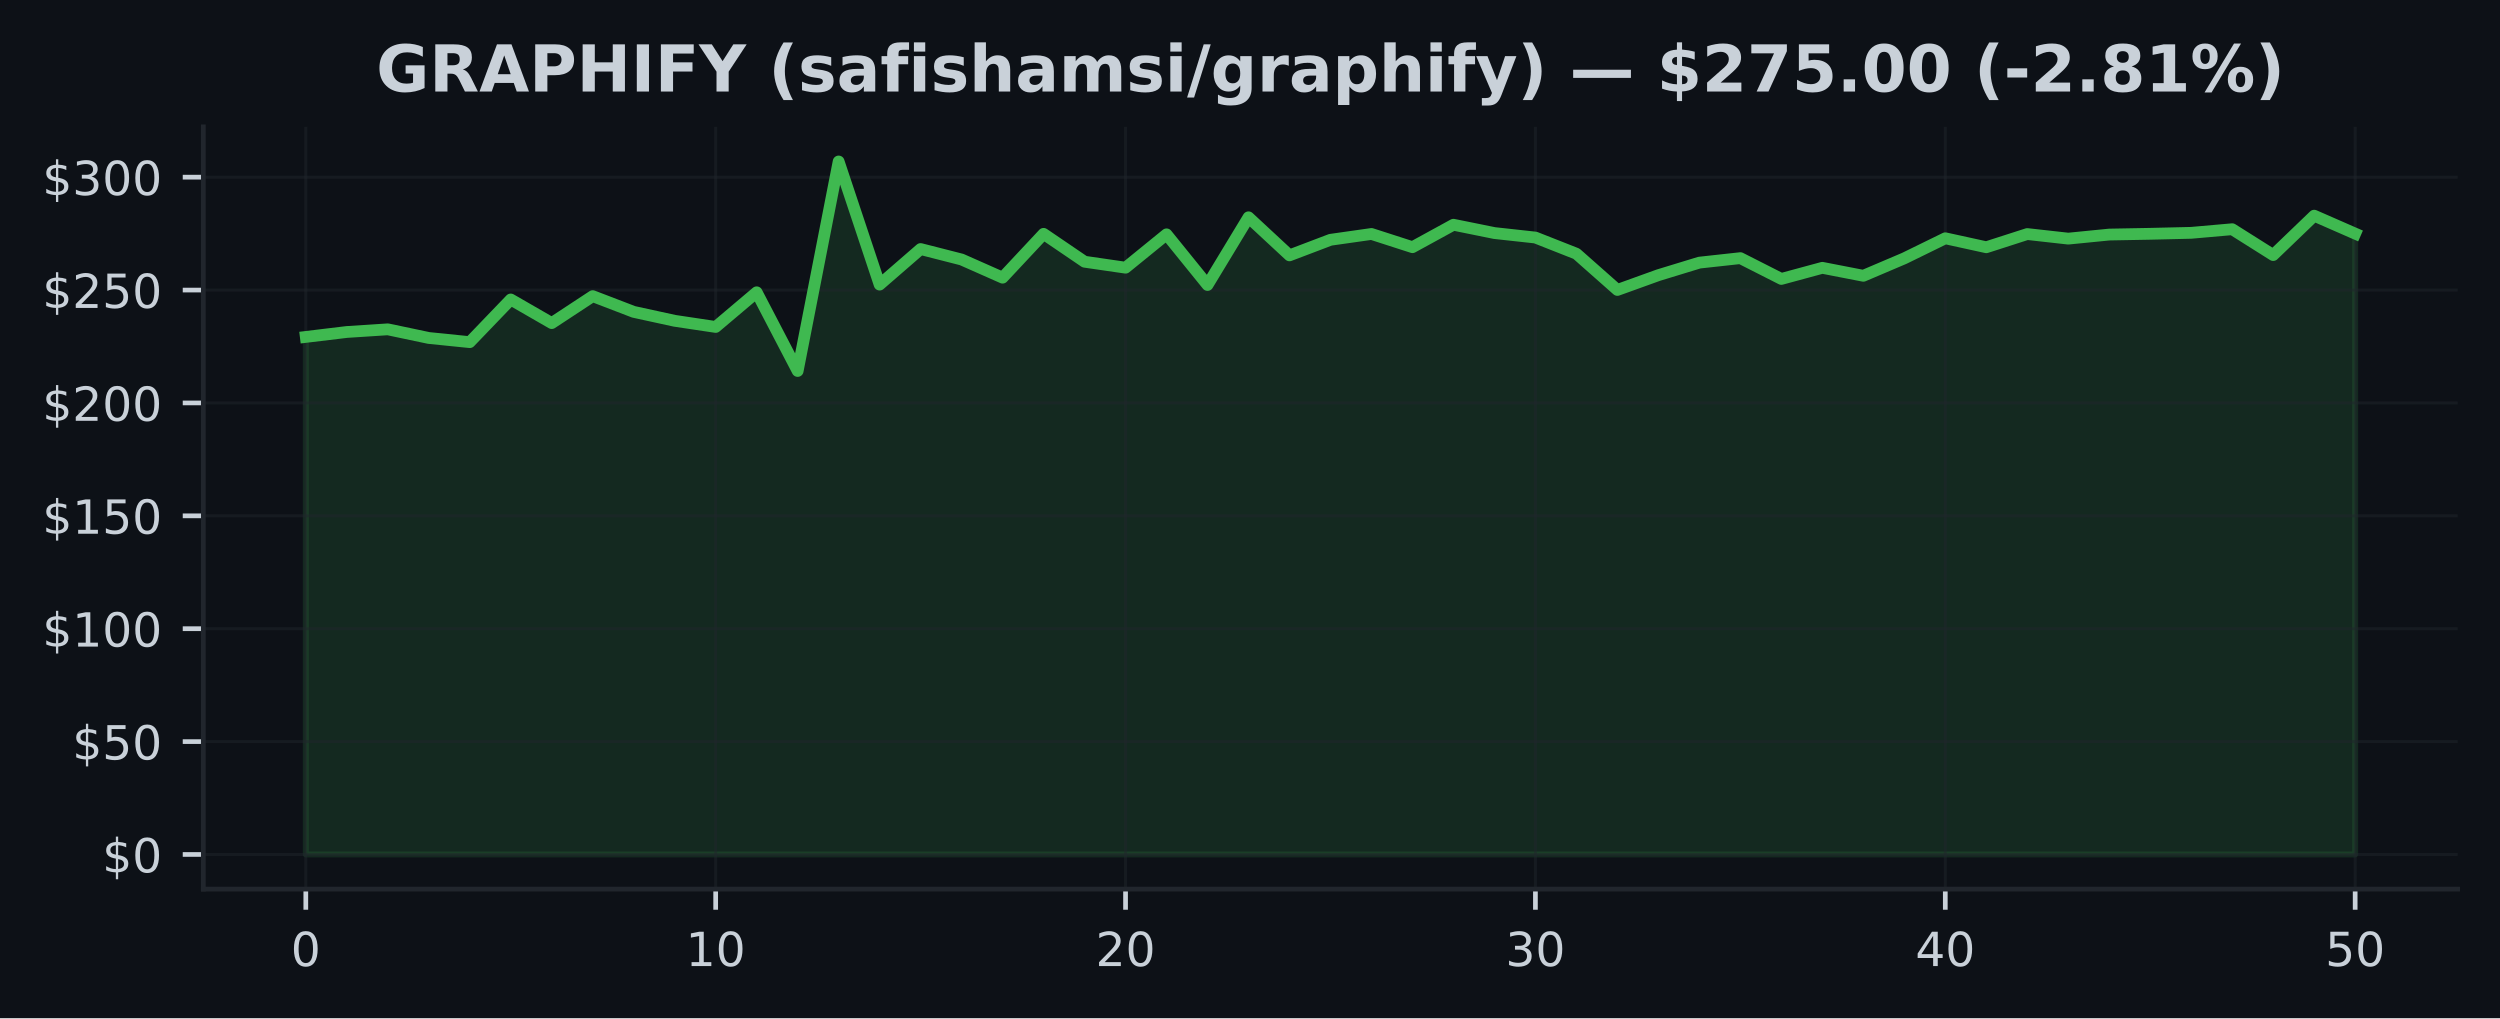
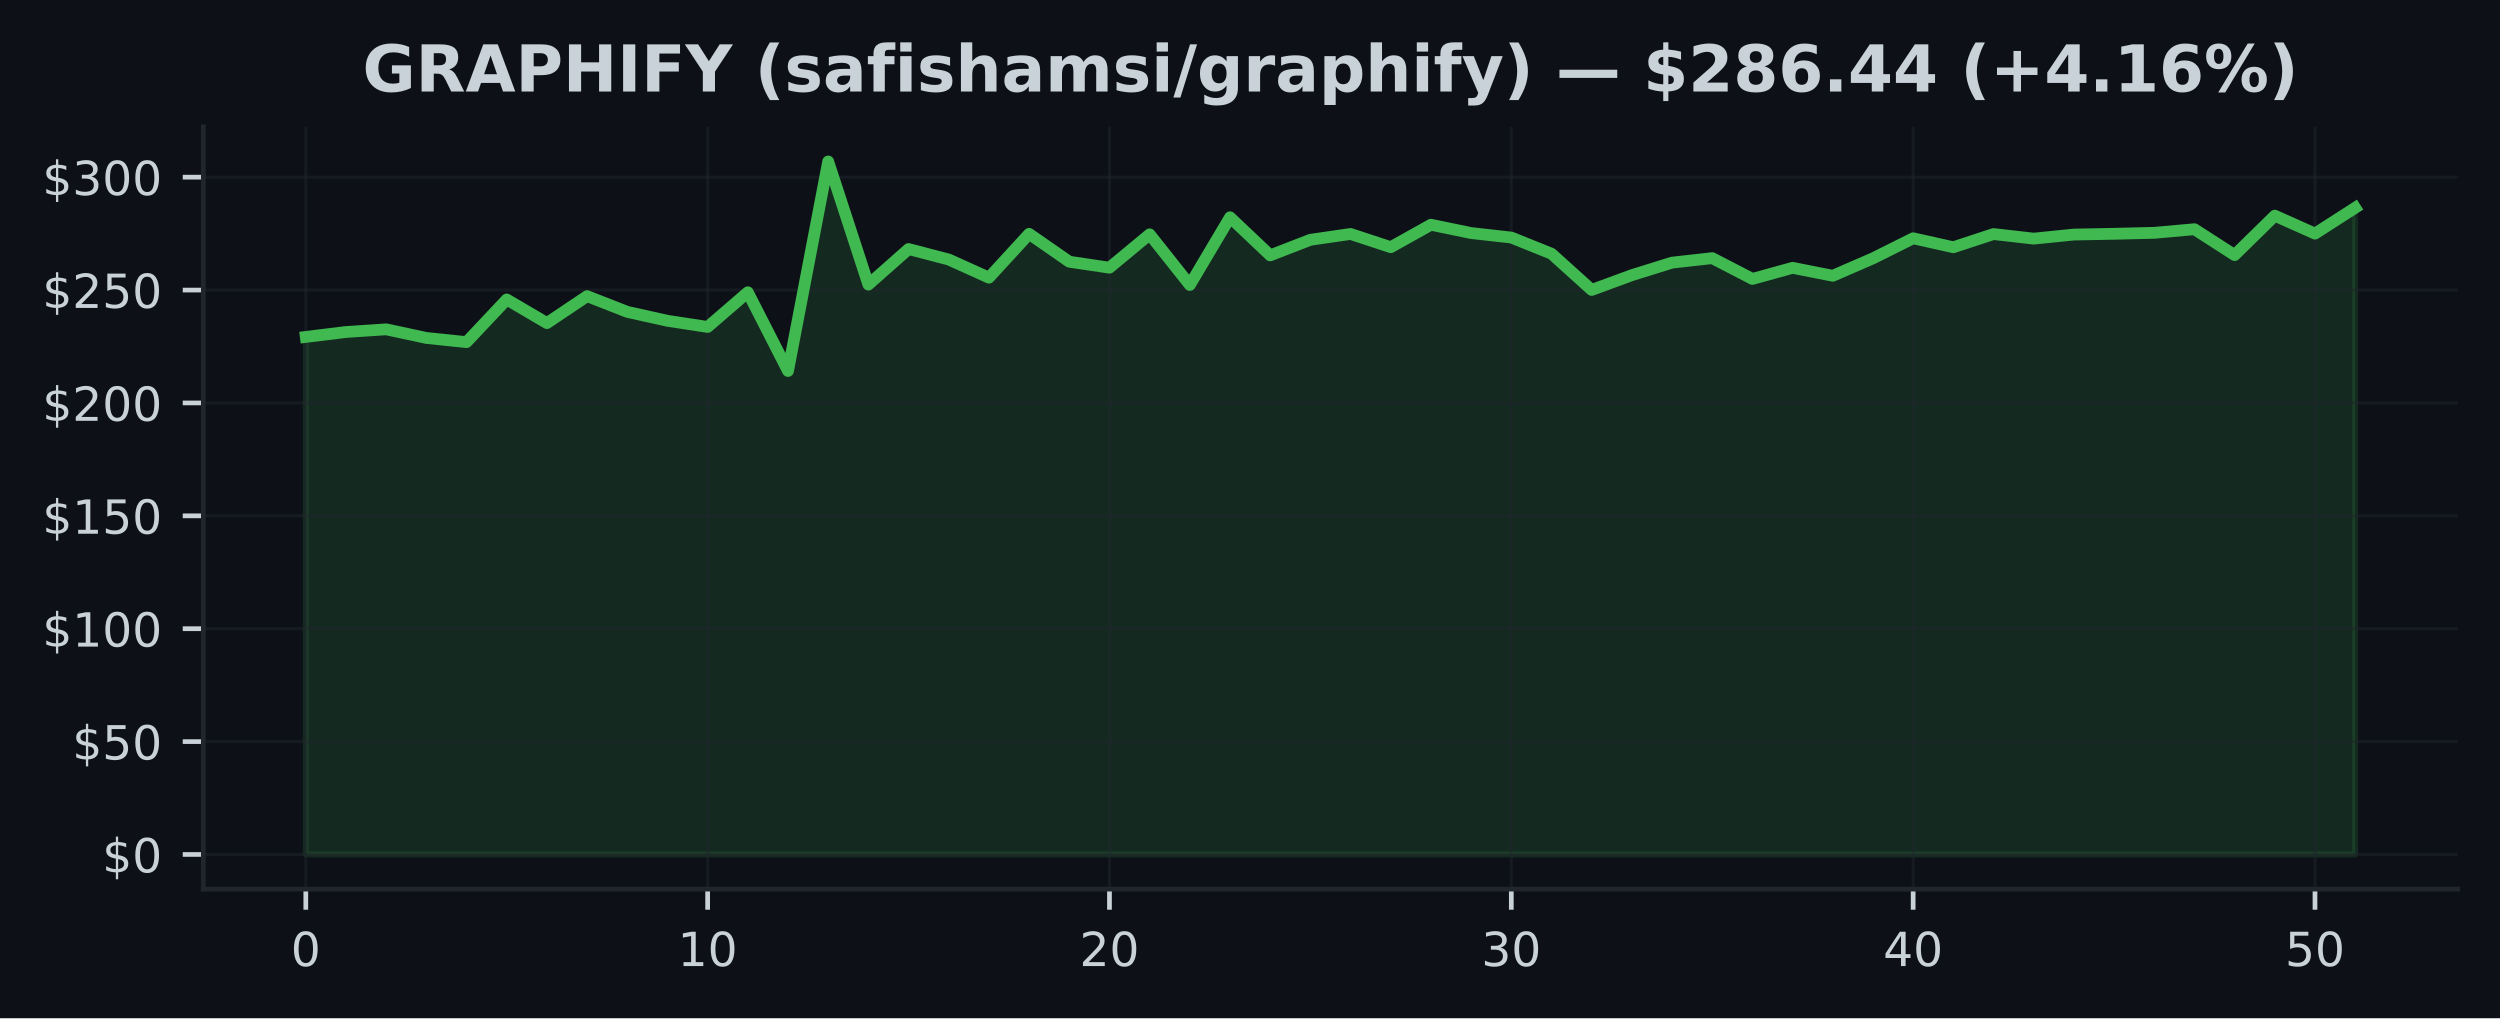
<svg xmlns="http://www.w3.org/2000/svg" xmlns:xlink="http://www.w3.org/1999/xlink" width="424.91pt" height="173.061pt" viewBox="0 0 424.91 173.061" version="1.1">
  <defs>
    <style type="text/css">*{stroke-linejoin: round; stroke-linecap: butt}</style>
  </defs>
  <g id="figure_1">
    <g id="patch_1">
      <path d="M 0 173.061  L 424.91 173.061  L 424.91 0  L 0 0  z " style="fill: #0d1117" />
    </g>
    <g id="axes_1">
      <g id="patch_2">
        <path d="M 34.56 151.118  L 417.71 151.118  L 417.71 21.558  L 34.56 21.558  z " style="fill: #0d1117" />
      </g>
      <g id="FillBetweenPolyCollection_1">
        <defs>
-           <path id="m2f5b67e06b" d="M 51.976 -27.832  L 51.976 -115.795  L 58.942 -116.635  L 65.909 -117.088  L 72.875 -115.618  L 79.841 -114.908  L 86.808 -122.161  L 93.774 -118.147  L 100.74 -122.729  L 107.707 -120.054  L 114.673 -118.535  L 121.64 -117.491  L 128.606 -123.381  L 135.572 -110.008  L 142.539 -145.613  L 149.505 -124.689  L 156.471 -130.733  L 163.438 -128.952  L 170.404 -125.867  L 177.37 -133.315  L 184.337 -128.576  L 191.303 -127.563  L 198.27 -133.231  L 205.236 -124.624  L 212.202 -136.128  L 219.169 -129.658  L 226.135 -132.306  L 233.101 -133.296  L 240.068 -131.048  L 247.034 -134.862  L 254 -133.45  L 260.967 -132.686  L 267.933 -129.939  L 274.9 -123.78  L 281.866 -126.293  L 288.832 -128.423  L 295.799 -129.186  L 302.765 -125.652  L 309.731 -127.54  L 316.698 -126.186  L 323.664 -129.152  L 330.63 -132.563  L 337.597 -131.036  L 344.563 -133.281  L 351.53 -132.502  L 358.496 -133.193  L 365.462 -133.323  L 372.429 -133.488  L 379.395 -134.102  L 386.361 -129.708  L 393.328 -136.404  L 400.294 -133.354  L 400.294 -27.832  L 400.294 -27.832  L 393.328 -27.832  L 386.361 -27.832  L 379.395 -27.832  L 372.429 -27.832  L 365.462 -27.832  L 358.496 -27.832  L 351.53 -27.832  L 344.563 -27.832  L 337.597 -27.832  L 330.63 -27.832  L 323.664 -27.832  L 316.698 -27.832  L 309.731 -27.832  L 302.765 -27.832  L 295.799 -27.832  L 288.832 -27.832  L 281.866 -27.832  L 274.9 -27.832  L 267.933 -27.832  L 260.967 -27.832  L 254 -27.832  L 247.034 -27.832  L 240.068 -27.832  L 233.101 -27.832  L 226.135 -27.832  L 219.169 -27.832  L 212.202 -27.832  L 205.236 -27.832  L 198.27 -27.832  L 191.303 -27.832  L 184.337 -27.832  L 177.37 -27.832  L 170.404 -27.832  L 163.438 -27.832  L 156.471 -27.832  L 149.505 -27.832  L 142.539 -27.832  L 135.572 -27.832  L 128.606 -27.832  L 121.64 -27.832  L 114.673 -27.832  L 107.707 -27.832  L 100.74 -27.832  L 93.774 -27.832  L 86.808 -27.832  L 79.841 -27.832  L 72.875 -27.832  L 65.909 -27.832  L 58.942 -27.832  L 51.976 -27.832  z " style="stroke: #3fb950; stroke-opacity: 0.15" />
+           <path id="mf2d70b00dc" d="M 51.976 -27.832  L 51.976 -115.795  L 58.806 -116.635  L 65.635 -117.088  L 72.465 -115.618  L 79.295 -114.908  L 86.125 -122.161  L 92.955 -118.147  L 99.784 -122.729  L 106.614 -120.054  L 113.444 -118.535  L 120.274 -117.491  L 127.103 -123.381  L 133.933 -110.008  L 140.763 -145.613  L 147.593 -124.689  L 154.422 -130.733  L 161.252 -128.952  L 168.082 -125.867  L 174.912 -133.315  L 181.742 -128.576  L 188.571 -127.563  L 195.401 -133.231  L 202.231 -124.624  L 209.061 -136.128  L 215.89 -129.658  L 222.72 -132.306  L 229.55 -133.296  L 236.38 -131.048  L 243.209 -134.862  L 250.039 -133.45  L 256.869 -132.686  L 263.699 -129.939  L 270.528 -123.78  L 277.358 -126.293  L 284.188 -128.423  L 291.018 -129.186  L 297.848 -125.652  L 304.677 -127.54  L 311.507 -126.186  L 318.337 -129.152  L 325.167 -132.563  L 331.996 -131.036  L 338.826 -133.281  L 345.656 -132.502  L 352.486 -133.193  L 359.315 -133.323  L 366.145 -133.488  L 372.975 -134.102  L 379.805 -129.708  L 386.635 -136.404  L 393.464 -133.354  L 400.294 -137.743  L 400.294 -27.832  L 400.294 -27.832  L 393.464 -27.832  L 386.635 -27.832  L 379.805 -27.832  L 372.975 -27.832  L 366.145 -27.832  L 359.315 -27.832  L 352.486 -27.832  L 345.656 -27.832  L 338.826 -27.832  L 331.996 -27.832  L 325.167 -27.832  L 318.337 -27.832  L 311.507 -27.832  L 304.677 -27.832  L 297.848 -27.832  L 291.018 -27.832  L 284.188 -27.832  L 277.358 -27.832  L 270.528 -27.832  L 263.699 -27.832  L 256.869 -27.832  L 250.039 -27.832  L 243.209 -27.832  L 236.38 -27.832  L 229.55 -27.832  L 222.72 -27.832  L 215.89 -27.832  L 209.061 -27.832  L 202.231 -27.832  L 195.401 -27.832  L 188.571 -27.832  L 181.742 -27.832  L 174.912 -27.832  L 168.082 -27.832  L 161.252 -27.832  L 154.422 -27.832  L 147.593 -27.832  L 140.763 -27.832  L 133.933 -27.832  L 127.103 -27.832  L 120.274 -27.832  L 113.444 -27.832  L 106.614 -27.832  L 99.784 -27.832  L 92.955 -27.832  L 86.125 -27.832  L 79.295 -27.832  L 72.465 -27.832  L 65.635 -27.832  L 58.806 -27.832  L 51.976 -27.832  z " style="stroke: #3fb950; stroke-opacity: 0.15" />
        </defs>
-         <g clip-path="url(#p239747fd48)">
-           <use xlink:href="#m2f5b67e06b" x="0" y="173.061" style="fill: #3fb950; fill-opacity: 0.15; stroke: #3fb950; stroke-opacity: 0.15" />
+         <g clip-path="url(#p7f76ec35ab)">
+           <use xlink:href="#mf2d70b00dc" x="0" y="173.061" style="fill: #3fb950; fill-opacity: 0.15; stroke: #3fb950; stroke-opacity: 0.15" />
        </g>
      </g>
      <g id="matplotlib.axis_1">
        <g id="xtick_1">
          <g id="line2d_1">
-             <path d="M 51.976 151.118  L 51.976 21.558  " clip-path="url(#p239747fd48)" style="fill: none; stroke: #21262d; stroke-opacity: 0.5; stroke-width: 0.5; stroke-linecap: square" />
+             <path d="M 51.976 151.118  L 51.976 21.558  " clip-path="url(#p7f76ec35ab)" style="fill: none; stroke: #21262d; stroke-opacity: 0.5; stroke-width: 0.5; stroke-linecap: square" />
          </g>
          <g id="line2d_2">
            <defs>
-               <path id="m0d3bfcdd5a" d="M 0 0  L 0 3.5  " style="stroke: #c9d1d9; stroke-width: 0.8" />
+               <path id="m7f6e39df4c" d="M 0 0  L 0 3.5  " style="stroke: #c9d1d9; stroke-width: 0.8" />
            </defs>
            <g>
-               <use xlink:href="#m0d3bfcdd5a" x="51.976" y="151.118" style="fill: #c9d1d9; stroke: #c9d1d9; stroke-width: 0.8" />
+               <use xlink:href="#m7f6e39df4c" x="51.976" y="151.118" style="fill: #c9d1d9; stroke: #c9d1d9; stroke-width: 0.8" />
            </g>
          </g>
          <g id="text_1">
            <g style="fill: #c9d1d9" transform="translate(49.43091 164.197) scale(0.08 -0.08)">
              <defs>
                <path id="DejaVuSans-30" d="M 2034 4250  Q 1547 4250 1301 3770  Q 1056 3291 1056 2328  Q 1056 1369 1301 889  Q 1547 409 2034 409  Q 2525 409 2770 889  Q 3016 1369 3016 2328  Q 3016 3291 2770 3770  Q 2525 4250 2034 4250  z M 2034 4750  Q 2819 4750 3233 4129  Q 3647 3509 3647 2328  Q 3647 1150 3233 529  Q 2819 -91 2034 -91  Q 1250 -91 836 529  Q 422 1150 422 2328  Q 422 3509 836 4129  Q 1250 4750 2034 4750  z " transform="scale(0.015625)" />
              </defs>
              <use xlink:href="#DejaVuSans-30" />
            </g>
          </g>
        </g>
        <g id="xtick_2">
          <g id="line2d_3">
-             <path d="M 121.64 151.118  L 121.64 21.558  " clip-path="url(#p239747fd48)" style="fill: none; stroke: #21262d; stroke-opacity: 0.5; stroke-width: 0.5; stroke-linecap: square" />
+             <path d="M 120.274 151.118  L 120.274 21.558  " clip-path="url(#p7f76ec35ab)" style="fill: none; stroke: #21262d; stroke-opacity: 0.5; stroke-width: 0.5; stroke-linecap: square" />
          </g>
          <g id="line2d_4">
            <g>
-               <use xlink:href="#m0d3bfcdd5a" x="121.64" y="151.118" style="fill: #c9d1d9; stroke: #c9d1d9; stroke-width: 0.8" />
+               <use xlink:href="#m7f6e39df4c" x="120.274" y="151.118" style="fill: #c9d1d9; stroke: #c9d1d9; stroke-width: 0.8" />
            </g>
          </g>
          <g id="text_2">
-             <g style="fill: #c9d1d9" transform="translate(116.5495 164.197) scale(0.08 -0.08)">
+             <g style="fill: #c9d1d9" transform="translate(115.1836 164.197) scale(0.08 -0.08)">
              <defs>
                <path id="DejaVuSans-31" d="M 794 531  L 1825 531  L 1825 4091  L 703 3866  L 703 4441  L 1819 4666  L 2450 4666  L 2450 531  L 3481 531  L 3481 0  L 794 0  L 794 531  z " transform="scale(0.015625)" />
              </defs>
              <use xlink:href="#DejaVuSans-31" />
              <use xlink:href="#DejaVuSans-30" transform="translate(63.62305 0)" />
            </g>
          </g>
        </g>
        <g id="xtick_3">
          <g id="line2d_5">
-             <path d="M 191.303 151.118  L 191.303 21.558  " clip-path="url(#p239747fd48)" style="fill: none; stroke: #21262d; stroke-opacity: 0.5; stroke-width: 0.5; stroke-linecap: square" />
+             <path d="M 188.571 151.118  L 188.571 21.558  " clip-path="url(#p7f76ec35ab)" style="fill: none; stroke: #21262d; stroke-opacity: 0.5; stroke-width: 0.5; stroke-linecap: square" />
          </g>
          <g id="line2d_6">
            <g>
-               <use xlink:href="#m0d3bfcdd5a" x="191.303" y="151.118" style="fill: #c9d1d9; stroke: #c9d1d9; stroke-width: 0.8" />
+               <use xlink:href="#m7f6e39df4c" x="188.571" y="151.118" style="fill: #c9d1d9; stroke: #c9d1d9; stroke-width: 0.8" />
            </g>
          </g>
          <g id="text_3">
-             <g style="fill: #c9d1d9" transform="translate(186.2132 164.197) scale(0.08 -0.08)">
+             <g style="fill: #c9d1d9" transform="translate(183.4813 164.197) scale(0.08 -0.08)">
              <defs>
                <path id="DejaVuSans-32" d="M 1228 531  L 3431 531  L 3431 0  L 469 0  L 469 531  Q 828 903 1448 1529  Q 2069 2156 2228 2338  Q 2531 2678 2651 2914  Q 2772 3150 2772 3378  Q 2772 3750 2511 3984  Q 2250 4219 1831 4219  Q 1534 4219 1204 4116  Q 875 4013 500 3803  L 500 4441  Q 881 4594 1212 4672  Q 1544 4750 1819 4750  Q 2544 4750 2975 4387  Q 3406 4025 3406 3419  Q 3406 3131 3298 2873  Q 3191 2616 2906 2266  Q 2828 2175 2409 1742  Q 1991 1309 1228 531  z " transform="scale(0.015625)" />
              </defs>
              <use xlink:href="#DejaVuSans-32" />
              <use xlink:href="#DejaVuSans-30" transform="translate(63.62305 0)" />
            </g>
          </g>
        </g>
        <g id="xtick_4">
          <g id="line2d_7">
-             <path d="M 260.967 151.118  L 260.967 21.558  " clip-path="url(#p239747fd48)" style="fill: none; stroke: #21262d; stroke-opacity: 0.5; stroke-width: 0.5; stroke-linecap: square" />
+             <path d="M 256.869 151.118  L 256.869 21.558  " clip-path="url(#p7f76ec35ab)" style="fill: none; stroke: #21262d; stroke-opacity: 0.5; stroke-width: 0.5; stroke-linecap: square" />
          </g>
          <g id="line2d_8">
            <g>
-               <use xlink:href="#m0d3bfcdd5a" x="260.967" y="151.118" style="fill: #c9d1d9; stroke: #c9d1d9; stroke-width: 0.8" />
+               <use xlink:href="#m7f6e39df4c" x="256.869" y="151.118" style="fill: #c9d1d9; stroke: #c9d1d9; stroke-width: 0.8" />
            </g>
          </g>
          <g id="text_4">
-             <g style="fill: #c9d1d9" transform="translate(255.8768 164.197) scale(0.08 -0.08)">
+             <g style="fill: #c9d1d9" transform="translate(251.779 164.197) scale(0.08 -0.08)">
              <defs>
                <path id="DejaVuSans-33" d="M 2597 2516  Q 3050 2419 3304 2112  Q 3559 1806 3559 1356  Q 3559 666 3084 287  Q 2609 -91 1734 -91  Q 1441 -91 1130 -33  Q 819 25 488 141  L 488 750  Q 750 597 1062 519  Q 1375 441 1716 441  Q 2309 441 2620 675  Q 2931 909 2931 1356  Q 2931 1769 2642 2001  Q 2353 2234 1838 2234  L 1294 2234  L 1294 2753  L 1863 2753  Q 2328 2753 2575 2939  Q 2822 3125 2822 3475  Q 2822 3834 2567 4026  Q 2313 4219 1838 4219  Q 1578 4219 1281 4162  Q 984 4106 628 3988  L 628 4550  Q 988 4650 1302 4700  Q 1616 4750 1894 4750  Q 2613 4750 3031 4423  Q 3450 4097 3450 3541  Q 3450 3153 3228 2886  Q 3006 2619 2597 2516  z " transform="scale(0.015625)" />
              </defs>
              <use xlink:href="#DejaVuSans-33" />
              <use xlink:href="#DejaVuSans-30" transform="translate(63.62305 0)" />
            </g>
          </g>
        </g>
        <g id="xtick_5">
          <g id="line2d_9">
-             <path d="M 330.63 151.118  L 330.63 21.558  " clip-path="url(#p239747fd48)" style="fill: none; stroke: #21262d; stroke-opacity: 0.5; stroke-width: 0.5; stroke-linecap: square" />
+             <path d="M 325.167 151.118  L 325.167 21.558  " clip-path="url(#p7f76ec35ab)" style="fill: none; stroke: #21262d; stroke-opacity: 0.5; stroke-width: 0.5; stroke-linecap: square" />
          </g>
          <g id="line2d_10">
            <g>
-               <use xlink:href="#m0d3bfcdd5a" x="330.63" y="151.118" style="fill: #c9d1d9; stroke: #c9d1d9; stroke-width: 0.8" />
+               <use xlink:href="#m7f6e39df4c" x="325.167" y="151.118" style="fill: #c9d1d9; stroke: #c9d1d9; stroke-width: 0.8" />
            </g>
          </g>
          <g id="text_5">
-             <g style="fill: #c9d1d9" transform="translate(325.5405 164.197) scale(0.08 -0.08)">
+             <g style="fill: #c9d1d9" transform="translate(320.0766 164.197) scale(0.08 -0.08)">
              <defs>
                <path id="DejaVuSans-34" d="M 2419 4116  L 825 1625  L 2419 1625  L 2419 4116  z M 2253 4666  L 3047 4666  L 3047 1625  L 3713 1625  L 3713 1100  L 3047 1100  L 3047 0  L 2419 0  L 2419 1100  L 313 1100  L 313 1709  L 2253 4666  z " transform="scale(0.015625)" />
              </defs>
              <use xlink:href="#DejaVuSans-34" />
              <use xlink:href="#DejaVuSans-30" transform="translate(63.62305 0)" />
            </g>
          </g>
        </g>
        <g id="xtick_6">
          <g id="line2d_11">
-             <path d="M 400.294 151.118  L 400.294 21.558  " clip-path="url(#p239747fd48)" style="fill: none; stroke: #21262d; stroke-opacity: 0.5; stroke-width: 0.5; stroke-linecap: square" />
+             <path d="M 393.464 151.118  L 393.464 21.558  " clip-path="url(#p7f76ec35ab)" style="fill: none; stroke: #21262d; stroke-opacity: 0.5; stroke-width: 0.5; stroke-linecap: square" />
          </g>
          <g id="line2d_12">
            <g>
-               <use xlink:href="#m0d3bfcdd5a" x="400.294" y="151.118" style="fill: #c9d1d9; stroke: #c9d1d9; stroke-width: 0.8" />
+               <use xlink:href="#m7f6e39df4c" x="393.464" y="151.118" style="fill: #c9d1d9; stroke: #c9d1d9; stroke-width: 0.8" />
            </g>
          </g>
          <g id="text_6">
-             <g style="fill: #c9d1d9" transform="translate(395.2041 164.197) scale(0.08 -0.08)">
+             <g style="fill: #c9d1d9" transform="translate(388.3743 164.197) scale(0.08 -0.08)">
              <defs>
                <path id="DejaVuSans-35" d="M 691 4666  L 3169 4666  L 3169 4134  L 1269 4134  L 1269 2991  Q 1406 3038 1543 3061  Q 1681 3084 1819 3084  Q 2600 3084 3056 2656  Q 3513 2228 3513 1497  Q 3513 744 3044 326  Q 2575 -91 1722 -91  Q 1428 -91 1123 -41  Q 819 9 494 109  L 494 744  Q 775 591 1075 516  Q 1375 441 1709 441  Q 2250 441 2565 725  Q 2881 1009 2881 1497  Q 2881 1984 2565 2268  Q 2250 2553 1709 2553  Q 1456 2553 1204 2497  Q 953 2441 691 2322  L 691 4666  z " transform="scale(0.015625)" />
              </defs>
              <use xlink:href="#DejaVuSans-35" />
              <use xlink:href="#DejaVuSans-30" transform="translate(63.62305 0)" />
            </g>
          </g>
        </g>
      </g>
      <g id="matplotlib.axis_2">
        <g id="ytick_1">
          <g id="line2d_13">
-             <path d="M 34.56 145.229  L 417.71 145.229  " clip-path="url(#p239747fd48)" style="fill: none; stroke: #21262d; stroke-opacity: 0.5; stroke-width: 0.5; stroke-linecap: square" />
+             <path d="M 34.56 145.229  L 417.71 145.229  " clip-path="url(#p7f76ec35ab)" style="fill: none; stroke: #21262d; stroke-opacity: 0.5; stroke-width: 0.5; stroke-linecap: square" />
          </g>
          <g id="line2d_14">
            <defs>
-               <path id="ma38593f2aa" d="M 0 0  L -3.5 0  " style="stroke: #c9d1d9; stroke-width: 0.8" />
+               <path id="m7e9459b9e9" d="M 0 0  L -3.5 0  " style="stroke: #c9d1d9; stroke-width: 0.8" />
            </defs>
            <g>
-               <use xlink:href="#ma38593f2aa" x="34.56" y="145.229" style="fill: #c9d1d9; stroke: #c9d1d9; stroke-width: 0.8" />
+               <use xlink:href="#m7e9459b9e9" x="34.56" y="145.229" style="fill: #c9d1d9; stroke: #c9d1d9; stroke-width: 0.8" />
            </g>
          </g>
          <g id="text_7">
            <g style="fill: #c9d1d9" transform="translate(17.38 148.2686) scale(0.08 -0.08)">
              <defs>
                <path id="DejaVuSans-24" d="M 2163 -941  L 1850 -941  L 1847 0  Q 1519 6 1191 76  Q 863 147 531 288  L 531 850  Q 850 650 1176 548  Q 1503 447 1850 444  L 1850 1869  Q 1159 1981 845 2250  Q 531 2519 531 2988  Q 531 3497 872 3790  Q 1213 4084 1850 4128  L 1850 4863  L 2163 4863  L 2163 4138  Q 2453 4125 2725 4076  Q 2997 4028 3256 3944  L 3256 3397  Q 2997 3528 2723 3600  Q 2450 3672 2163 3684  L 2163 2350  Q 2872 2241 3206 1959  Q 3541 1678 3541 1191  Q 3541 663 3186 358  Q 2831 53 2163 6  L 2163 -941  z M 1850 2406  L 1850 3688  Q 1488 3647 1297 3481  Q 1106 3316 1106 3041  Q 1106 2772 1282 2622  Q 1459 2472 1850 2406  z M 2163 1806  L 2163 453  Q 2559 506 2761 678  Q 2963 850 2963 1131  Q 2963 1406 2770 1568  Q 2578 1731 2163 1806  z " transform="scale(0.015625)" />
              </defs>
              <use xlink:href="#DejaVuSans-24" />
              <use xlink:href="#DejaVuSans-30" transform="translate(63.62305 0)" />
            </g>
          </g>
        </g>
        <g id="ytick_2">
          <g id="line2d_15">
-             <path d="M 34.56 126.043  L 417.71 126.043  " clip-path="url(#p239747fd48)" style="fill: none; stroke: #21262d; stroke-opacity: 0.5; stroke-width: 0.5; stroke-linecap: square" />
+             <path d="M 34.56 126.043  L 417.71 126.043  " clip-path="url(#p7f76ec35ab)" style="fill: none; stroke: #21262d; stroke-opacity: 0.5; stroke-width: 0.5; stroke-linecap: square" />
          </g>
          <g id="line2d_16">
            <g>
-               <use xlink:href="#ma38593f2aa" x="34.56" y="126.043" style="fill: #c9d1d9; stroke: #c9d1d9; stroke-width: 0.8" />
+               <use xlink:href="#m7e9459b9e9" x="34.56" y="126.043" style="fill: #c9d1d9; stroke: #c9d1d9; stroke-width: 0.8" />
            </g>
          </g>
          <g id="text_8">
            <g style="fill: #c9d1d9" transform="translate(12.29 129.0827) scale(0.08 -0.08)">
              <use xlink:href="#DejaVuSans-24" />
              <use xlink:href="#DejaVuSans-35" transform="translate(63.62305 0)" />
              <use xlink:href="#DejaVuSans-30" transform="translate(127.2461 0)" />
            </g>
          </g>
        </g>
        <g id="ytick_3">
          <g id="line2d_17">
-             <path d="M 34.56 106.858  L 417.71 106.858  " clip-path="url(#p239747fd48)" style="fill: none; stroke: #21262d; stroke-opacity: 0.5; stroke-width: 0.5; stroke-linecap: square" />
+             <path d="M 34.56 106.858  L 417.71 106.858  " clip-path="url(#p7f76ec35ab)" style="fill: none; stroke: #21262d; stroke-opacity: 0.5; stroke-width: 0.5; stroke-linecap: square" />
          </g>
          <g id="line2d_18">
            <g>
-               <use xlink:href="#ma38593f2aa" x="34.56" y="106.858" style="fill: #c9d1d9; stroke: #c9d1d9; stroke-width: 0.8" />
+               <use xlink:href="#m7e9459b9e9" x="34.56" y="106.858" style="fill: #c9d1d9; stroke: #c9d1d9; stroke-width: 0.8" />
            </g>
          </g>
          <g id="text_9">
            <g style="fill: #c9d1d9" transform="translate(7.2 109.8969) scale(0.08 -0.08)">
              <use xlink:href="#DejaVuSans-24" />
              <use xlink:href="#DejaVuSans-31" transform="translate(63.62305 0)" />
              <use xlink:href="#DejaVuSans-30" transform="translate(127.2461 0)" />
              <use xlink:href="#DejaVuSans-30" transform="translate(190.8691 0)" />
            </g>
          </g>
        </g>
        <g id="ytick_4">
          <g id="line2d_19">
-             <path d="M 34.56 87.672  L 417.71 87.672  " clip-path="url(#p239747fd48)" style="fill: none; stroke: #21262d; stroke-opacity: 0.5; stroke-width: 0.5; stroke-linecap: square" />
+             <path d="M 34.56 87.672  L 417.71 87.672  " clip-path="url(#p7f76ec35ab)" style="fill: none; stroke: #21262d; stroke-opacity: 0.5; stroke-width: 0.5; stroke-linecap: square" />
          </g>
          <g id="line2d_20">
            <g>
-               <use xlink:href="#ma38593f2aa" x="34.56" y="87.672" style="fill: #c9d1d9; stroke: #c9d1d9; stroke-width: 0.8" />
+               <use xlink:href="#m7e9459b9e9" x="34.56" y="87.672" style="fill: #c9d1d9; stroke: #c9d1d9; stroke-width: 0.8" />
            </g>
          </g>
          <g id="text_10">
            <g style="fill: #c9d1d9" transform="translate(7.2 90.71107) scale(0.08 -0.08)">
              <use xlink:href="#DejaVuSans-24" />
              <use xlink:href="#DejaVuSans-31" transform="translate(63.62305 0)" />
              <use xlink:href="#DejaVuSans-35" transform="translate(127.2461 0)" />
              <use xlink:href="#DejaVuSans-30" transform="translate(190.8691 0)" />
            </g>
          </g>
        </g>
        <g id="ytick_5">
          <g id="line2d_21">
-             <path d="M 34.56 68.486  L 417.71 68.486  " clip-path="url(#p239747fd48)" style="fill: none; stroke: #21262d; stroke-opacity: 0.5; stroke-width: 0.5; stroke-linecap: square" />
+             <path d="M 34.56 68.486  L 417.71 68.486  " clip-path="url(#p7f76ec35ab)" style="fill: none; stroke: #21262d; stroke-opacity: 0.5; stroke-width: 0.5; stroke-linecap: square" />
          </g>
          <g id="line2d_22">
            <g>
-               <use xlink:href="#ma38593f2aa" x="34.56" y="68.486" style="fill: #c9d1d9; stroke: #c9d1d9; stroke-width: 0.8" />
+               <use xlink:href="#m7e9459b9e9" x="34.56" y="68.486" style="fill: #c9d1d9; stroke: #c9d1d9; stroke-width: 0.8" />
            </g>
          </g>
          <g id="text_11">
            <g style="fill: #c9d1d9" transform="translate(7.2 71.52524) scale(0.08 -0.08)">
              <use xlink:href="#DejaVuSans-24" />
              <use xlink:href="#DejaVuSans-32" transform="translate(63.62305 0)" />
              <use xlink:href="#DejaVuSans-30" transform="translate(127.2461 0)" />
              <use xlink:href="#DejaVuSans-30" transform="translate(190.8691 0)" />
            </g>
          </g>
        </g>
        <g id="ytick_6">
          <g id="line2d_23">
-             <path d="M 34.56 49.3  L 417.71 49.3  " clip-path="url(#p239747fd48)" style="fill: none; stroke: #21262d; stroke-opacity: 0.5; stroke-width: 0.5; stroke-linecap: square" />
+             <path d="M 34.56 49.3  L 417.71 49.3  " clip-path="url(#p7f76ec35ab)" style="fill: none; stroke: #21262d; stroke-opacity: 0.5; stroke-width: 0.5; stroke-linecap: square" />
          </g>
          <g id="line2d_24">
            <g>
-               <use xlink:href="#ma38593f2aa" x="34.56" y="49.3" style="fill: #c9d1d9; stroke: #c9d1d9; stroke-width: 0.8" />
+               <use xlink:href="#m7e9459b9e9" x="34.56" y="49.3" style="fill: #c9d1d9; stroke: #c9d1d9; stroke-width: 0.8" />
            </g>
          </g>
          <g id="text_12">
            <g style="fill: #c9d1d9" transform="translate(7.2 52.33941) scale(0.08 -0.08)">
              <use xlink:href="#DejaVuSans-24" />
              <use xlink:href="#DejaVuSans-32" transform="translate(63.62305 0)" />
              <use xlink:href="#DejaVuSans-35" transform="translate(127.2461 0)" />
              <use xlink:href="#DejaVuSans-30" transform="translate(190.8691 0)" />
            </g>
          </g>
        </g>
        <g id="ytick_7">
          <g id="line2d_25">
-             <path d="M 34.56 30.114  L 417.71 30.114  " clip-path="url(#p239747fd48)" style="fill: none; stroke: #21262d; stroke-opacity: 0.5; stroke-width: 0.5; stroke-linecap: square" />
+             <path d="M 34.56 30.114  L 417.71 30.114  " clip-path="url(#p7f76ec35ab)" style="fill: none; stroke: #21262d; stroke-opacity: 0.5; stroke-width: 0.5; stroke-linecap: square" />
          </g>
          <g id="line2d_26">
            <g>
-               <use xlink:href="#ma38593f2aa" x="34.56" y="30.114" style="fill: #c9d1d9; stroke: #c9d1d9; stroke-width: 0.8" />
+               <use xlink:href="#m7e9459b9e9" x="34.56" y="30.114" style="fill: #c9d1d9; stroke: #c9d1d9; stroke-width: 0.8" />
            </g>
          </g>
          <g id="text_13">
            <g style="fill: #c9d1d9" transform="translate(7.2 33.15358) scale(0.08 -0.08)">
              <use xlink:href="#DejaVuSans-24" />
              <use xlink:href="#DejaVuSans-33" transform="translate(63.62305 0)" />
              <use xlink:href="#DejaVuSans-30" transform="translate(127.2461 0)" />
              <use xlink:href="#DejaVuSans-30" transform="translate(190.8691 0)" />
            </g>
          </g>
        </g>
      </g>
      <g id="line2d_27">
-         <path d="M 51.976 57.266  L 58.942 56.426  L 65.909 55.973  L 72.875 57.443  L 79.841 58.152  L 86.808 50.9  L 93.774 54.914  L 100.74 50.332  L 107.707 53.007  L 114.673 54.526  L 121.64 55.57  L 128.606 49.68  L 135.572 63.052  L 142.539 27.447  L 149.505 48.371  L 156.471 42.328  L 163.438 44.108  L 170.404 47.193  L 177.37 39.745  L 184.337 44.484  L 191.303 45.497  L 198.27 39.83  L 205.236 48.437  L 212.202 36.933  L 219.169 43.402  L 226.135 40.755  L 233.101 39.765  L 240.068 42.013  L 247.034 38.199  L 254 39.611  L 260.967 40.375  L 267.933 43.122  L 274.9 49.281  L 281.866 46.768  L 288.832 44.638  L 295.799 43.874  L 302.765 47.408  L 309.731 45.52  L 316.698 46.875  L 323.664 43.909  L 330.63 40.498  L 337.597 42.025  L 344.563 39.78  L 351.53 40.559  L 358.496 39.868  L 365.462 39.738  L 372.429 39.573  L 379.395 38.959  L 386.361 43.352  L 393.328 36.657  L 400.294 39.707  " clip-path="url(#p239747fd48)" style="fill: none; stroke: #3fb950; stroke-width: 2; stroke-linecap: square" />
+         <path d="M 51.976 57.266  L 58.806 56.426  L 65.635 55.973  L 72.465 57.443  L 79.295 58.152  L 86.125 50.9  L 92.955 54.914  L 99.784 50.332  L 106.614 53.007  L 113.444 54.526  L 120.274 55.57  L 127.103 49.68  L 133.933 63.052  L 140.763 27.447  L 147.593 48.371  L 154.422 42.328  L 161.252 44.108  L 168.082 47.193  L 174.912 39.745  L 181.742 44.484  L 188.571 45.497  L 195.401 39.83  L 202.231 48.437  L 209.061 36.933  L 215.89 43.402  L 222.72 40.755  L 229.55 39.765  L 236.38 42.013  L 243.209 38.199  L 250.039 39.611  L 256.869 40.375  L 263.699 43.122  L 270.528 49.281  L 277.358 46.768  L 284.188 44.638  L 291.018 43.874  L 297.848 47.408  L 304.677 45.52  L 311.507 46.875  L 318.337 43.909  L 325.167 40.498  L 331.996 42.025  L 338.826 39.78  L 345.656 40.559  L 352.486 39.868  L 359.315 39.738  L 366.145 39.573  L 372.975 38.959  L 379.805 43.352  L 386.635 36.657  L 393.464 39.707  L 400.294 35.317  " clip-path="url(#p7f76ec35ab)" style="fill: none; stroke: #3fb950; stroke-width: 2; stroke-linecap: square" />
      </g>
      <g id="patch_3">
        <path d="M 34.56 151.118  L 34.56 21.558  " style="fill: none; stroke: #21262d; stroke-width: 0.8; stroke-linejoin: miter; stroke-linecap: square" />
      </g>
      <g id="patch_4">
        <path d="M 34.56 151.118  L 417.71 151.118  " style="fill: none; stroke: #21262d; stroke-width: 0.8; stroke-linejoin: miter; stroke-linecap: square" />
      </g>
      <g id="text_14">
-         <g style="fill: #c9d1d9" transform="translate(63.9443 15.55828) scale(0.11 -0.11)">
+         <g style="fill: #c9d1d9" transform="translate(61.61797 15.55828) scale(0.11 -0.11)">
          <defs>
            <path id="DejaVuSans-Bold-47" d="M 4781 347  Q 4331 128 3847 18  Q 3363 -91 2847 -91  Q 1681 -91 1000 561  Q 319 1213 319 2328  Q 319 3456 1012 4103  Q 1706 4750 2913 4750  Q 3378 4750 3804 4662  Q 4231 4575 4609 4403  L 4609 3438  Q 4219 3659 3833 3768  Q 3447 3878 3059 3878  Q 2341 3878 1952 3476  Q 1563 3075 1563 2328  Q 1563 1588 1938 1184  Q 2313 781 3003 781  Q 3191 781 3352 804  Q 3513 828 3641 878  L 3641 1784  L 2906 1784  L 2906 2591  L 4781 2591  L 4781 347  z " transform="scale(0.015625)" />
            <path id="DejaVuSans-Bold-52" d="M 2297 2597  Q 2675 2597 2839 2737  Q 3003 2878 3003 3200  Q 3003 3519 2839 3656  Q 2675 3794 2297 3794  L 1791 3794  L 1791 2597  L 2297 2597  z M 1791 1766  L 1791 0  L 588 0  L 588 4666  L 2425 4666  Q 3347 4666 3776 4356  Q 4206 4047 4206 3378  Q 4206 2916 3982 2619  Q 3759 2322 3309 2181  Q 3556 2125 3751 1926  Q 3947 1728 4147 1325  L 4800 0  L 3519 0  L 2950 1159  Q 2778 1509 2601 1637  Q 2425 1766 2131 1766  L 1791 1766  z " transform="scale(0.015625)" />
            <path id="DejaVuSans-Bold-41" d="M 3419 850  L 1538 850  L 1241 0  L 31 0  L 1759 4666  L 3194 4666  L 4922 0  L 3713 0  L 3419 850  z M 1838 1716  L 3116 1716  L 2478 3572  L 1838 1716  z " transform="scale(0.015625)" />
            <path id="DejaVuSans-Bold-50" d="M 588 4666  L 2584 4666  Q 3475 4666 3951 4270  Q 4428 3875 4428 3144  Q 4428 2409 3951 2014  Q 3475 1619 2584 1619  L 1791 1619  L 1791 0  L 588 0  L 588 4666  z M 1791 3794  L 1791 2491  L 2456 2491  Q 2806 2491 2997 2661  Q 3188 2831 3188 3144  Q 3188 3456 2997 3625  Q 2806 3794 2456 3794  L 1791 3794  z " transform="scale(0.015625)" />
            <path id="DejaVuSans-Bold-48" d="M 588 4666  L 1791 4666  L 1791 2888  L 3566 2888  L 3566 4666  L 4769 4666  L 4769 0  L 3566 0  L 3566 1978  L 1791 1978  L 1791 0  L 588 0  L 588 4666  z " transform="scale(0.015625)" />
            <path id="DejaVuSans-Bold-49" d="M 588 4666  L 1791 4666  L 1791 0  L 588 0  L 588 4666  z " transform="scale(0.015625)" />
            <path id="DejaVuSans-Bold-46" d="M 588 4666  L 3834 4666  L 3834 3756  L 1791 3756  L 1791 2888  L 3713 2888  L 3713 1978  L 1791 1978  L 1791 0  L 588 0  L 588 4666  z " transform="scale(0.015625)" />
            <path id="DejaVuSans-Bold-59" d="M -63 4666  L 1253 4666  L 2316 3003  L 3378 4666  L 4697 4666  L 2919 1966  L 2919 0  L 1716 0  L 1716 1966  L -63 4666  z " transform="scale(0.015625)" />
            <path id="DejaVuSans-Bold-20" transform="scale(0.015625)" />
            <path id="DejaVuSans-Bold-28" d="M 2413 -844  L 1484 -844  Q 1006 -72 778 623  Q 550 1319 550 2003  Q 550 2688 779 3389  Q 1009 4091 1484 4856  L 2413 4856  Q 2013 4116 1813 3408  Q 1613 2700 1613 2009  Q 1613 1319 1811 609  Q 2009 -100 2413 -844  z " transform="scale(0.015625)" />
            <path id="DejaVuSans-Bold-73" d="M 3272 3391  L 3272 2541  Q 2913 2691 2578 2766  Q 2244 2841 1947 2841  Q 1628 2841 1473 2761  Q 1319 2681 1319 2516  Q 1319 2381 1436 2309  Q 1553 2238 1856 2203  L 2053 2175  Q 2913 2066 3209 1816  Q 3506 1566 3506 1031  Q 3506 472 3093 190  Q 2681 -91 1863 -91  Q 1516 -91 1145 -36  Q 775 19 384 128  L 384 978  Q 719 816 1070 734  Q 1422 653 1784 653  Q 2113 653 2278 743  Q 2444 834 2444 1013  Q 2444 1163 2330 1236  Q 2216 1309 1875 1350  L 1678 1375  Q 931 1469 631 1722  Q 331 1975 331 2491  Q 331 3047 712 3315  Q 1094 3584 1881 3584  Q 2191 3584 2531 3537  Q 2872 3491 3272 3391  z " transform="scale(0.015625)" />
            <path id="DejaVuSans-Bold-61" d="M 2106 1575  Q 1756 1575 1579 1456  Q 1403 1338 1403 1106  Q 1403 894 1545 773  Q 1688 653 1941 653  Q 2256 653 2472 879  Q 2688 1106 2688 1447  L 2688 1575  L 2106 1575  z M 3816 1997  L 3816 0  L 2688 0  L 2688 519  Q 2463 200 2181 54  Q 1900 -91 1497 -91  Q 953 -91 614 226  Q 275 544 275 1050  Q 275 1666 698 1953  Q 1122 2241 2028 2241  L 2688 2241  L 2688 2328  Q 2688 2594 2478 2717  Q 2269 2841 1825 2841  Q 1466 2841 1156 2769  Q 847 2697 581 2553  L 581 3406  Q 941 3494 1303 3539  Q 1666 3584 2028 3584  Q 2975 3584 3395 3211  Q 3816 2838 3816 1997  z " transform="scale(0.015625)" />
            <path id="DejaVuSans-Bold-66" d="M 2841 4863  L 2841 4128  L 2222 4128  Q 1984 4128 1890 4042  Q 1797 3956 1797 3744  L 1797 3500  L 2753 3500  L 2753 2700  L 1797 2700  L 1797 0  L 678 0  L 678 2700  L 122 2700  L 122 3500  L 678 3500  L 678 3744  Q 678 4316 997 4589  Q 1316 4863 1984 4863  L 2841 4863  z " transform="scale(0.015625)" />
            <path id="DejaVuSans-Bold-69" d="M 538 3500  L 1656 3500  L 1656 0  L 538 0  L 538 3500  z M 538 4863  L 1656 4863  L 1656 3950  L 538 3950  L 538 4863  z " transform="scale(0.015625)" />
            <path id="DejaVuSans-Bold-68" d="M 4056 2131  L 4056 0  L 2931 0  L 2931 347  L 2931 1625  Q 2931 2084 2911 2256  Q 2891 2428 2841 2509  Q 2775 2619 2662 2680  Q 2550 2741 2406 2741  Q 2056 2741 1856 2470  Q 1656 2200 1656 1722  L 1656 0  L 538 0  L 538 4863  L 1656 4863  L 1656 2988  Q 1909 3294 2193 3439  Q 2478 3584 2822 3584  Q 3428 3584 3742 3212  Q 4056 2841 4056 2131  z " transform="scale(0.015625)" />
            <path id="DejaVuSans-Bold-6d" d="M 3781 2919  Q 3994 3244 4286 3414  Q 4578 3584 4928 3584  Q 5531 3584 5847 3212  Q 6163 2841 6163 2131  L 6163 0  L 5038 0  L 5038 1825  Q 5041 1866 5042 1909  Q 5044 1953 5044 2034  Q 5044 2406 4934 2573  Q 4825 2741 4581 2741  Q 4263 2741 4089 2478  Q 3916 2216 3909 1719  L 3909 0  L 2784 0  L 2784 1825  Q 2784 2406 2684 2573  Q 2584 2741 2328 2741  Q 2006 2741 1831 2477  Q 1656 2213 1656 1722  L 1656 0  L 531 0  L 531 3500  L 1656 3500  L 1656 2988  Q 1863 3284 2130 3434  Q 2397 3584 2719 3584  Q 3081 3584 3359 3409  Q 3638 3234 3781 2919  z " transform="scale(0.015625)" />
            <path id="DejaVuSans-Bold-2f" d="M 1644 4666  L 2338 4666  L 691 -594  L 0 -594  L 1644 4666  z " transform="scale(0.015625)" />
            <path id="DejaVuSans-Bold-67" d="M 2919 594  Q 2688 288 2409 144  Q 2131 0 1766 0  Q 1125 0 706 504  Q 288 1009 288 1791  Q 288 2575 706 3076  Q 1125 3578 1766 3578  Q 2131 3578 2409 3434  Q 2688 3291 2919 2981  L 2919 3500  L 4044 3500  L 4044 353  Q 4044 -491 3511 -936  Q 2978 -1381 1966 -1381  Q 1638 -1381 1331 -1331  Q 1025 -1281 716 -1178  L 716 -306  Q 1009 -475 1290 -558  Q 1572 -641 1856 -641  Q 2406 -641 2662 -400  Q 2919 -159 2919 353  L 2919 594  z M 2181 2772  Q 1834 2772 1640 2515  Q 1447 2259 1447 1791  Q 1447 1309 1634 1061  Q 1822 813 2181 813  Q 2531 813 2725 1069  Q 2919 1325 2919 1791  Q 2919 2259 2725 2515  Q 2531 2772 2181 2772  z " transform="scale(0.015625)" />
            <path id="DejaVuSans-Bold-72" d="M 3138 2547  Q 2991 2616 2845 2648  Q 2700 2681 2553 2681  Q 2122 2681 1889 2404  Q 1656 2128 1656 1613  L 1656 0  L 538 0  L 538 3500  L 1656 3500  L 1656 2925  Q 1872 3269 2151 3426  Q 2431 3584 2822 3584  Q 2878 3584 2943 3579  Q 3009 3575 3134 3559  L 3138 2547  z " transform="scale(0.015625)" />
            <path id="DejaVuSans-Bold-70" d="M 1656 506  L 1656 -1331  L 538 -1331  L 538 3500  L 1656 3500  L 1656 2988  Q 1888 3294 2169 3439  Q 2450 3584 2816 3584  Q 3463 3584 3878 3070  Q 4294 2556 4294 1747  Q 4294 938 3878 423  Q 3463 -91 2816 -91  Q 2450 -91 2169 54  Q 1888 200 1656 506  z M 2400 2772  Q 2041 2772 1848 2508  Q 1656 2244 1656 1747  Q 1656 1250 1848 986  Q 2041 722 2400 722  Q 2759 722 2948 984  Q 3138 1247 3138 1747  Q 3138 2247 2948 2509  Q 2759 2772 2400 2772  z " transform="scale(0.015625)" />
            <path id="DejaVuSans-Bold-79" d="M 78 3500  L 1197 3500  L 2138 1125  L 2938 3500  L 4056 3500  L 2584 -331  Q 2363 -916 2067 -1148  Q 1772 -1381 1288 -1381  L 641 -1381  L 641 -647  L 991 -647  Q 1275 -647 1404 -556  Q 1534 -466 1606 -231  L 1638 -134  L 78 3500  z " transform="scale(0.015625)" />
            <path id="DejaVuSans-Bold-29" d="M 513 -844  Q 913 -100 1113 609  Q 1313 1319 1313 2009  Q 1313 2700 1113 3408  Q 913 4116 513 4856  L 1441 4856  Q 1916 4091 2145 3389  Q 2375 2688 2375 2003  Q 2375 1319 2147 623  Q 1919 -72 1441 -844  L 513 -844  z " transform="scale(0.015625)" />
            <path id="DejaVuSans-Bold-2014" d="M 344 2156  L 6056 2156  L 6056 1350  L 344 1350  L 344 2156  z " transform="scale(0.015625)" />
            <path id="DejaVuSans-Bold-24" d="M 2484 -941  L 1978 -941  L 1975 0  Q 1584 16 1218 87  Q 853 159 506 288  L 506 1106  Q 866 922 1233 823  Q 1600 725 1978 713  L 1978 1684  L 1875 1703  Q 1128 1834 814 2115  Q 500 2397 500 2925  Q 500 3484 883 3798  Q 1266 4113 1975 4141  L 1978 4863  L 2484 4863  L 2484 4153  Q 2797 4128 3109 4075  Q 3422 4022 3738 3938  L 3738 3144  Q 3425 3275 3112 3348  Q 2800 3422 2484 3438  L 2484 2541  L 2584 2522  Q 3378 2397 3698 2105  Q 4019 1813 4019 1241  Q 4019 666 3637 358  Q 3256 50 2484 6  L 2484 -941  z M 1978 2613  L 1978 3428  Q 1756 3416 1623 3308  Q 1491 3200 1491 3034  Q 1491 2850 1612 2745  Q 1734 2641 1978 2613  z M 2484 1594  L 2484 725  Q 2756 728 2892 831  Q 3028 934 3028 1141  Q 3028 1353 2903 1458  Q 2778 1563 2484 1594  z " transform="scale(0.015625)" />
            <path id="DejaVuSans-Bold-32" d="M 1844 884  L 3897 884  L 3897 0  L 506 0  L 506 884  L 2209 2388  Q 2438 2594 2547 2791  Q 2656 2988 2656 3200  Q 2656 3528 2436 3728  Q 2216 3928 1850 3928  Q 1569 3928 1234 3808  Q 900 3688 519 3450  L 519 4475  Q 925 4609 1322 4679  Q 1719 4750 2100 4750  Q 2938 4750 3402 4381  Q 3866 4013 3866 3353  Q 3866 2972 3669 2642  Q 3472 2313 2841 1759  L 1844 884  z " transform="scale(0.015625)" />
-             <path id="DejaVuSans-Bold-37" d="M 428 4666  L 3944 4666  L 3944 3988  L 2125 0  L 953 0  L 2675 3781  L 428 3781  L 428 4666  z " transform="scale(0.015625)" />
-             <path id="DejaVuSans-Bold-35" d="M 678 4666  L 3669 4666  L 3669 3781  L 1638 3781  L 1638 3059  Q 1775 3097 1914 3117  Q 2053 3138 2203 3138  Q 3056 3138 3531 2711  Q 4006 2284 4006 1522  Q 4006 766 3489 337  Q 2972 -91 2053 -91  Q 1656 -91 1267 -14  Q 878 63 494 219  L 494 1166  Q 875 947 1217 837  Q 1559 728 1863 728  Q 2300 728 2551 942  Q 2803 1156 2803 1522  Q 2803 1891 2551 2103  Q 2300 2316 1863 2316  Q 1603 2316 1309 2248  Q 1016 2181 678 2041  L 678 4666  z " transform="scale(0.015625)" />
+             <path id="DejaVuSans-Bold-38" d="M 2228 2088  Q 1891 2088 1709 1903  Q 1528 1719 1528 1375  Q 1528 1031 1709 848  Q 1891 666 2228 666  Q 2563 666 2741 848  Q 2919 1031 2919 1375  Q 2919 1722 2741 1905  Q 2563 2088 2228 2088  z M 1350 2484  Q 925 2613 709 2878  Q 494 3144 494 3541  Q 494 4131 934 4440  Q 1375 4750 2228 4750  Q 3075 4750 3515 4442  Q 3956 4134 3956 3541  Q 3956 3144 3739 2878  Q 3522 2613 3097 2484  Q 3572 2353 3814 2058  Q 4056 1763 4056 1313  Q 4056 619 3595 264  Q 3134 -91 2228 -91  Q 1319 -91 855 264  Q 391 619 391 1313  Q 391 1763 633 2058  Q 875 2353 1350 2484  z M 1631 3419  Q 1631 3141 1786 2991  Q 1941 2841 2228 2841  Q 2509 2841 2662 2991  Q 2816 3141 2816 3419  Q 2816 3697 2662 3845  Q 2509 3994 2228 3994  Q 1941 3994 1786 3844  Q 1631 3694 1631 3419  z " transform="scale(0.015625)" />
+             <path id="DejaVuSans-Bold-36" d="M 2316 2303  Q 2000 2303 1842 2098  Q 1684 1894 1684 1484  Q 1684 1075 1842 870  Q 2000 666 2316 666  Q 2634 666 2792 870  Q 2950 1075 2950 1484  Q 2950 1894 2792 2098  Q 2634 2303 2316 2303  z M 3803 4544  L 3803 3681  Q 3506 3822 3243 3889  Q 2981 3956 2731 3956  Q 2194 3956 1894 3657  Q 1594 3359 1544 2772  Q 1750 2925 1990 3001  Q 2231 3078 2516 3078  Q 3231 3078 3670 2659  Q 4109 2241 4109 1563  Q 4109 813 3618 361  Q 3128 -91 2303 -91  Q 1394 -91 895 523  Q 397 1138 397 2266  Q 397 3422 980 4083  Q 1563 4744 2578 4744  Q 2900 4744 3203 4694  Q 3506 4644 3803 4544  z " transform="scale(0.015625)" />
            <path id="DejaVuSans-Bold-2e" d="M 653 1209  L 1778 1209  L 1778 0  L 653 0  L 653 1209  z " transform="scale(0.015625)" />
-             <path id="DejaVuSans-Bold-30" d="M 2944 2338  Q 2944 3213 2780 3570  Q 2616 3928 2228 3928  Q 1841 3928 1675 3570  Q 1509 3213 1509 2338  Q 1509 1453 1675 1090  Q 1841 728 2228 728  Q 2613 728 2778 1090  Q 2944 1453 2944 2338  z M 4147 2328  Q 4147 1169 3647 539  Q 3147 -91 2228 -91  Q 1306 -91 806 539  Q 306 1169 306 2328  Q 306 3491 806 4120  Q 1306 4750 2228 4750  Q 3147 4750 3647 4120  Q 4147 3491 4147 2328  z " transform="scale(0.015625)" />
-             <path id="DejaVuSans-Bold-2d" d="M 347 2297  L 2309 2297  L 2309 1388  L 347 1388  L 347 2297  z " transform="scale(0.015625)" />
-             <path id="DejaVuSans-Bold-38" d="M 2228 2088  Q 1891 2088 1709 1903  Q 1528 1719 1528 1375  Q 1528 1031 1709 848  Q 1891 666 2228 666  Q 2563 666 2741 848  Q 2919 1031 2919 1375  Q 2919 1722 2741 1905  Q 2563 2088 2228 2088  z M 1350 2484  Q 925 2613 709 2878  Q 494 3144 494 3541  Q 494 4131 934 4440  Q 1375 4750 2228 4750  Q 3075 4750 3515 4442  Q 3956 4134 3956 3541  Q 3956 3144 3739 2878  Q 3522 2613 3097 2484  Q 3572 2353 3814 2058  Q 4056 1763 4056 1313  Q 4056 619 3595 264  Q 3134 -91 2228 -91  Q 1319 -91 855 264  Q 391 619 391 1313  Q 391 1763 633 2058  Q 875 2353 1350 2484  z M 1631 3419  Q 1631 3141 1786 2991  Q 1941 2841 2228 2841  Q 2509 2841 2662 2991  Q 2816 3141 2816 3419  Q 2816 3697 2662 3845  Q 2509 3994 2228 3994  Q 1941 3994 1786 3844  Q 1631 3694 1631 3419  z " transform="scale(0.015625)" />
+             <path id="DejaVuSans-Bold-34" d="M 2356 3675  L 1038 1722  L 2356 1722  L 2356 3675  z M 2156 4666  L 3494 4666  L 3494 1722  L 4159 1722  L 4159 850  L 3494 850  L 3494 0  L 2356 0  L 2356 850  L 288 850  L 288 1881  L 2156 4666  z " transform="scale(0.015625)" />
+             <path id="DejaVuSans-Bold-2b" d="M 3053 4013  L 3053 2375  L 4684 2375  L 4684 1638  L 3053 1638  L 3053 0  L 2309 0  L 2309 1638  L 678 1638  L 678 2375  L 2309 2375  L 2309 4013  L 3053 4013  z " transform="scale(0.015625)" />
            <path id="DejaVuSans-Bold-31" d="M 750 831  L 1813 831  L 1813 3847  L 722 3622  L 722 4441  L 1806 4666  L 2950 4666  L 2950 831  L 4013 831  L 4013 0  L 750 0  L 750 831  z " transform="scale(0.015625)" />
            <path id="DejaVuSans-Bold-25" d="M 4959 1925  Q 4738 1925 4616 1733  Q 4494 1541 4494 1184  Q 4494 825 4614 633  Q 4734 441 4959 441  Q 5184 441 5303 633  Q 5422 825 5422 1184  Q 5422 1541 5301 1733  Q 5181 1925 4959 1925  z M 4959 2450  Q 5541 2450 5875 2112  Q 6209 1775 6209 1184  Q 6209 594 5875 251  Q 5541 -91 4959 -91  Q 4378 -91 4042 251  Q 3706 594 3706 1184  Q 3706 1772 4042 2111  Q 4378 2450 4959 2450  z M 2094 -91  L 1403 -91  L 4319 4750  L 5013 4750  L 2094 -91  z M 1453 4750  Q 2034 4750 2367 4411  Q 2700 4072 2700 3481  Q 2700 2891 2367 2550  Q 2034 2209 1453 2209  Q 872 2209 539 2550  Q 206 2891 206 3481  Q 206 4072 539 4411  Q 872 4750 1453 4750  z M 1453 4225  Q 1228 4225 1106 4031  Q 984 3838 984 3481  Q 984 3122 1106 2926  Q 1228 2731 1453 2731  Q 1678 2731 1798 2926  Q 1919 3122 1919 3481  Q 1919 3838 1797 4031  Q 1675 4225 1453 4225  z " transform="scale(0.015625)" />
          </defs>
          <use xlink:href="#DejaVuSans-Bold-47" />
          <use xlink:href="#DejaVuSans-Bold-52" transform="translate(82.08008 0)" />
          <use xlink:href="#DejaVuSans-Bold-41" transform="translate(159.082 0)" />
          <use xlink:href="#DejaVuSans-Bold-50" transform="translate(236.4746 0)" />
          <use xlink:href="#DejaVuSans-Bold-48" transform="translate(309.7656 0)" />
          <use xlink:href="#DejaVuSans-Bold-49" transform="translate(393.457 0)" />
          <use xlink:href="#DejaVuSans-Bold-46" transform="translate(430.6641 0)" />
          <use xlink:href="#DejaVuSans-Bold-59" transform="translate(498.9746 0)" />
          <use xlink:href="#DejaVuSans-Bold-20" transform="translate(571.3867 0)" />
          <use xlink:href="#DejaVuSans-Bold-28" transform="translate(606.2012 0)" />
          <use xlink:href="#DejaVuSans-Bold-73" transform="translate(651.9043 0)" />
          <use xlink:href="#DejaVuSans-Bold-61" transform="translate(711.4258 0)" />
          <use xlink:href="#DejaVuSans-Bold-66" transform="translate(778.9062 0)" />
          <use xlink:href="#DejaVuSans-Bold-69" transform="translate(822.4121 0)" />
          <use xlink:href="#DejaVuSans-Bold-73" transform="translate(856.6895 0)" />
          <use xlink:href="#DejaVuSans-Bold-68" transform="translate(916.2109 0)" />
          <use xlink:href="#DejaVuSans-Bold-61" transform="translate(987.4023 0)" />
          <use xlink:href="#DejaVuSans-Bold-6d" transform="translate(1054.883 0)" />
          <use xlink:href="#DejaVuSans-Bold-73" transform="translate(1159.082 0)" />
          <use xlink:href="#DejaVuSans-Bold-69" transform="translate(1218.604 0)" />
          <use xlink:href="#DejaVuSans-Bold-2f" transform="translate(1252.881 0)" />
          <use xlink:href="#DejaVuSans-Bold-67" transform="translate(1289.404 0)" />
          <use xlink:href="#DejaVuSans-Bold-72" transform="translate(1360.986 0)" />
          <use xlink:href="#DejaVuSans-Bold-61" transform="translate(1410.303 0)" />
          <use xlink:href="#DejaVuSans-Bold-70" transform="translate(1477.783 0)" />
          <use xlink:href="#DejaVuSans-Bold-68" transform="translate(1549.365 0)" />
          <use xlink:href="#DejaVuSans-Bold-69" transform="translate(1620.557 0)" />
          <use xlink:href="#DejaVuSans-Bold-66" transform="translate(1654.834 0)" />
          <use xlink:href="#DejaVuSans-Bold-79" transform="translate(1698.34 0)" />
          <use xlink:href="#DejaVuSans-Bold-29" transform="translate(1763.525 0)" />
          <use xlink:href="#DejaVuSans-Bold-20" transform="translate(1809.229 0)" />
          <use xlink:href="#DejaVuSans-Bold-2014" transform="translate(1844.043 0)" />
          <use xlink:href="#DejaVuSans-Bold-20" transform="translate(1944.043 0)" />
          <use xlink:href="#DejaVuSans-Bold-24" transform="translate(1978.857 0)" />
          <use xlink:href="#DejaVuSans-Bold-32" transform="translate(2048.438 0)" />
-           <use xlink:href="#DejaVuSans-Bold-37" transform="translate(2118.018 0)" />
-           <use xlink:href="#DejaVuSans-Bold-35" transform="translate(2187.598 0)" />
+           <use xlink:href="#DejaVuSans-Bold-38" transform="translate(2118.018 0)" />
+           <use xlink:href="#DejaVuSans-Bold-36" transform="translate(2187.598 0)" />
          <use xlink:href="#DejaVuSans-Bold-2e" transform="translate(2257.178 0)" />
-           <use xlink:href="#DejaVuSans-Bold-30" transform="translate(2295.166 0)" />
-           <use xlink:href="#DejaVuSans-Bold-30" transform="translate(2364.746 0)" />
+           <use xlink:href="#DejaVuSans-Bold-34" transform="translate(2295.166 0)" />
+           <use xlink:href="#DejaVuSans-Bold-34" transform="translate(2364.746 0)" />
          <use xlink:href="#DejaVuSans-Bold-20" transform="translate(2434.326 0)" />
          <use xlink:href="#DejaVuSans-Bold-28" transform="translate(2469.141 0)" />
-           <use xlink:href="#DejaVuSans-Bold-2d" transform="translate(2514.844 0)" />
-           <use xlink:href="#DejaVuSans-Bold-32" transform="translate(2556.348 0)" />
-           <use xlink:href="#DejaVuSans-Bold-2e" transform="translate(2625.928 0)" />
-           <use xlink:href="#DejaVuSans-Bold-38" transform="translate(2663.916 0)" />
-           <use xlink:href="#DejaVuSans-Bold-31" transform="translate(2733.496 0)" />
-           <use xlink:href="#DejaVuSans-Bold-25" transform="translate(2803.076 0)" />
-           <use xlink:href="#DejaVuSans-Bold-29" transform="translate(2903.271 0)" />
+           <use xlink:href="#DejaVuSans-Bold-2b" transform="translate(2514.844 0)" />
+           <use xlink:href="#DejaVuSans-Bold-34" transform="translate(2598.633 0)" />
+           <use xlink:href="#DejaVuSans-Bold-2e" transform="translate(2668.213 0)" />
+           <use xlink:href="#DejaVuSans-Bold-31" transform="translate(2706.201 0)" />
+           <use xlink:href="#DejaVuSans-Bold-36" transform="translate(2775.781 0)" />
+           <use xlink:href="#DejaVuSans-Bold-25" transform="translate(2845.361 0)" />
+           <use xlink:href="#DejaVuSans-Bold-29" transform="translate(2945.557 0)" />
        </g>
      </g>
    </g>
  </g>
  <defs>
-     <clipPath id="p239747fd48">
+     <clipPath id="p7f76ec35ab">
      <rect x="34.56" y="21.558" width="383.15" height="129.56" />
    </clipPath>
  </defs>
</svg>
